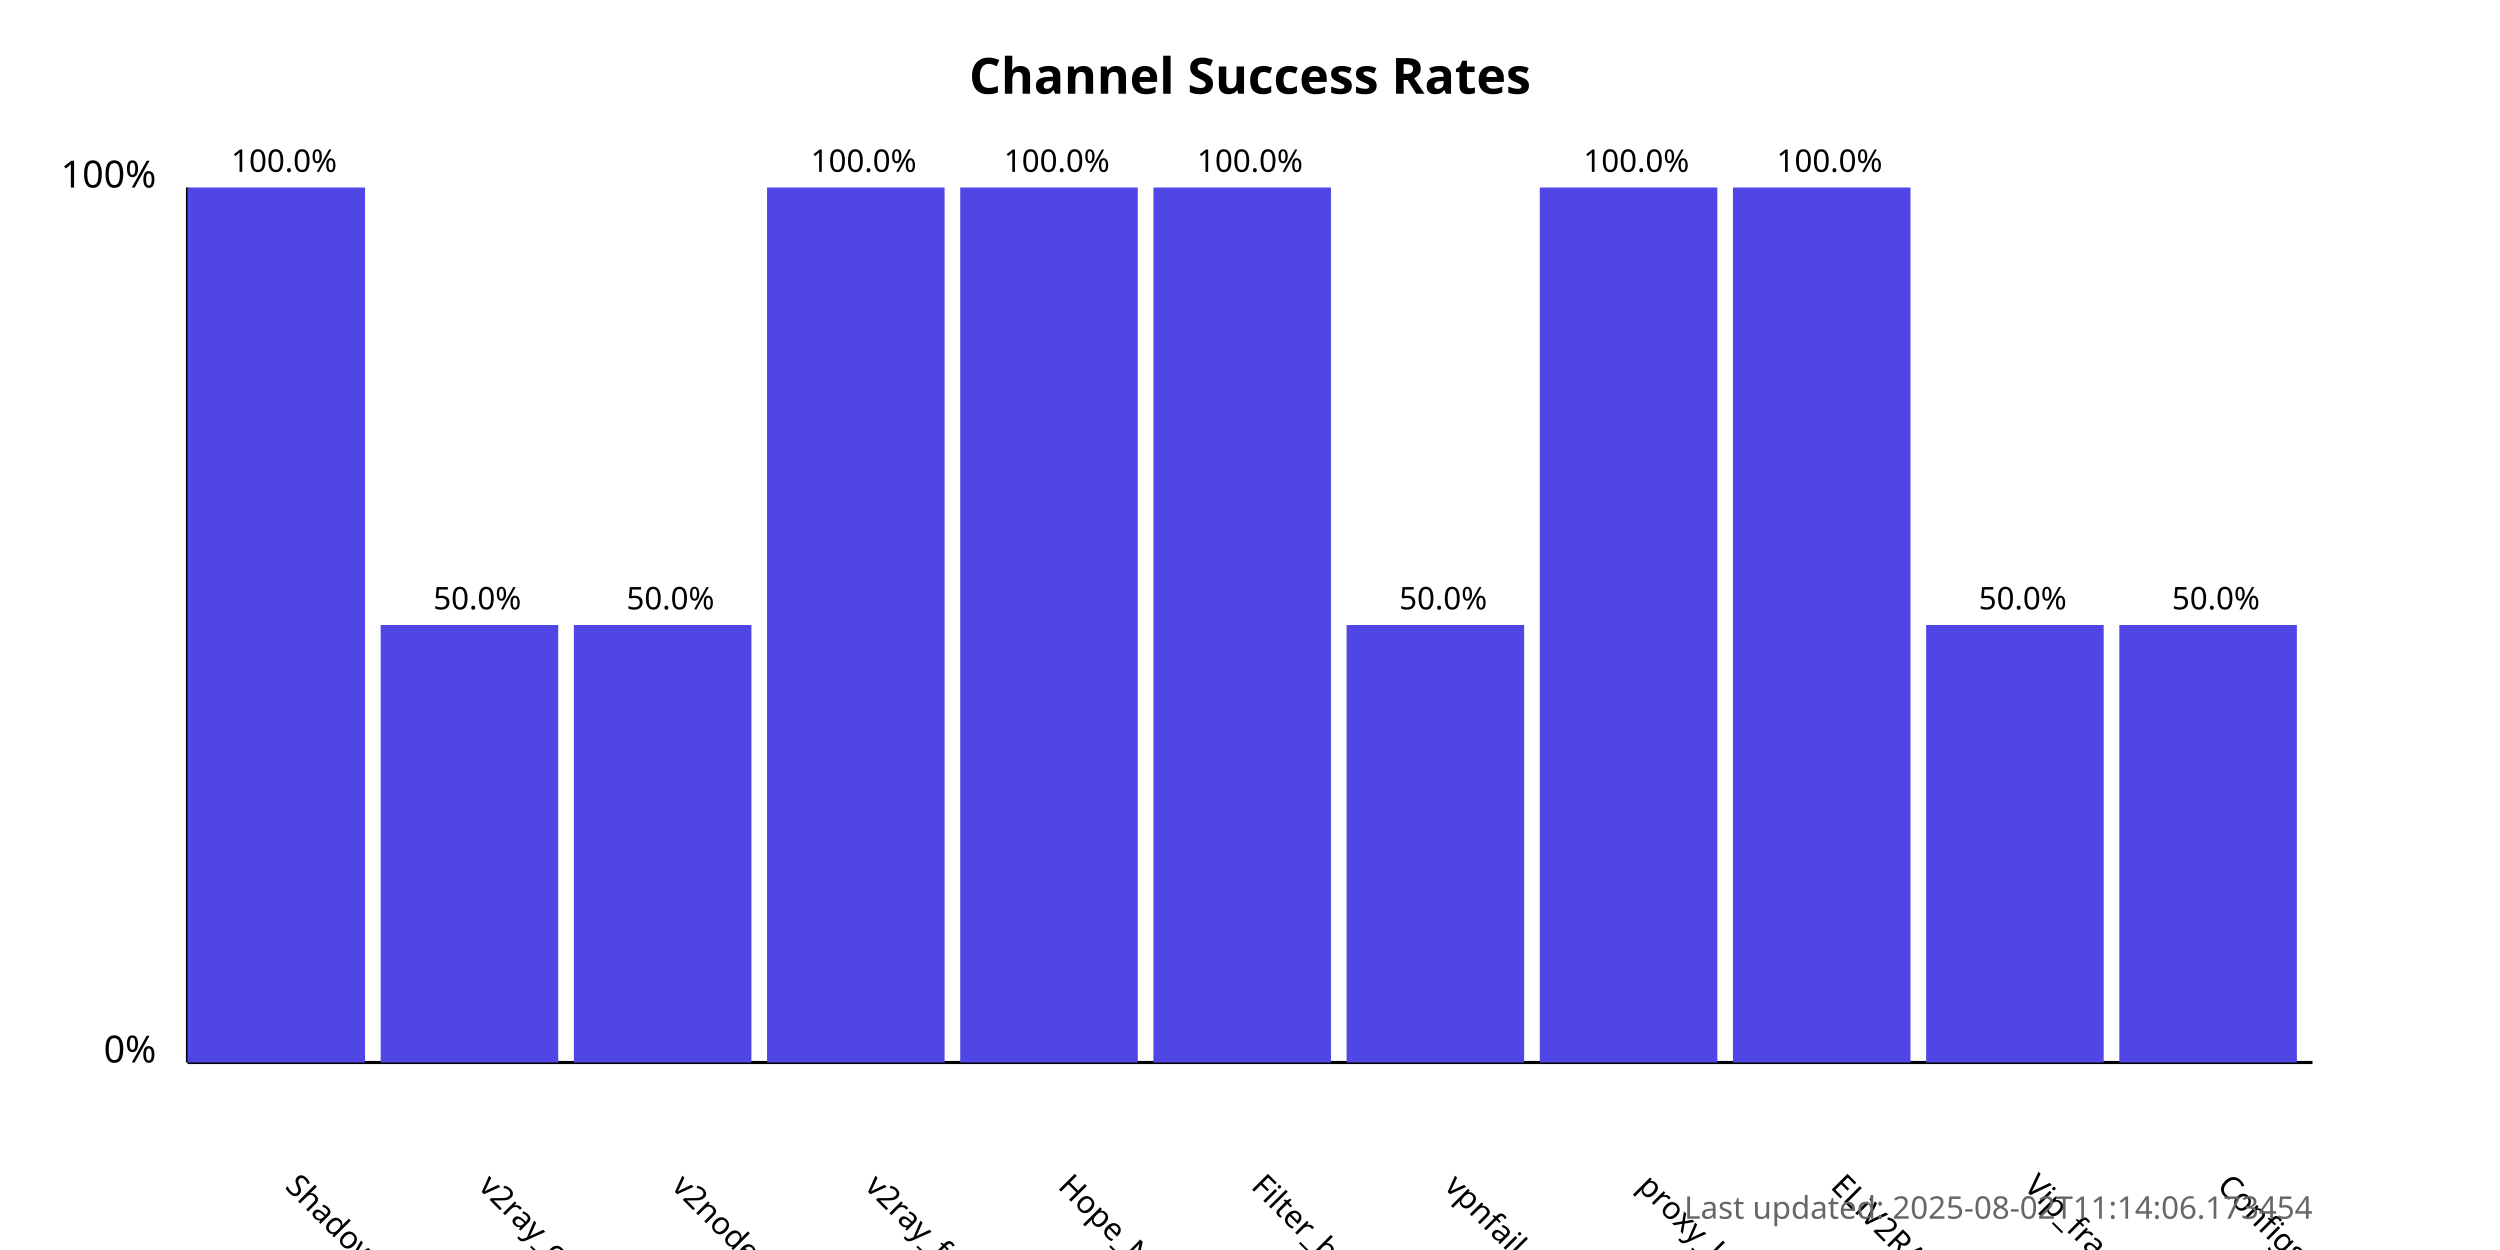
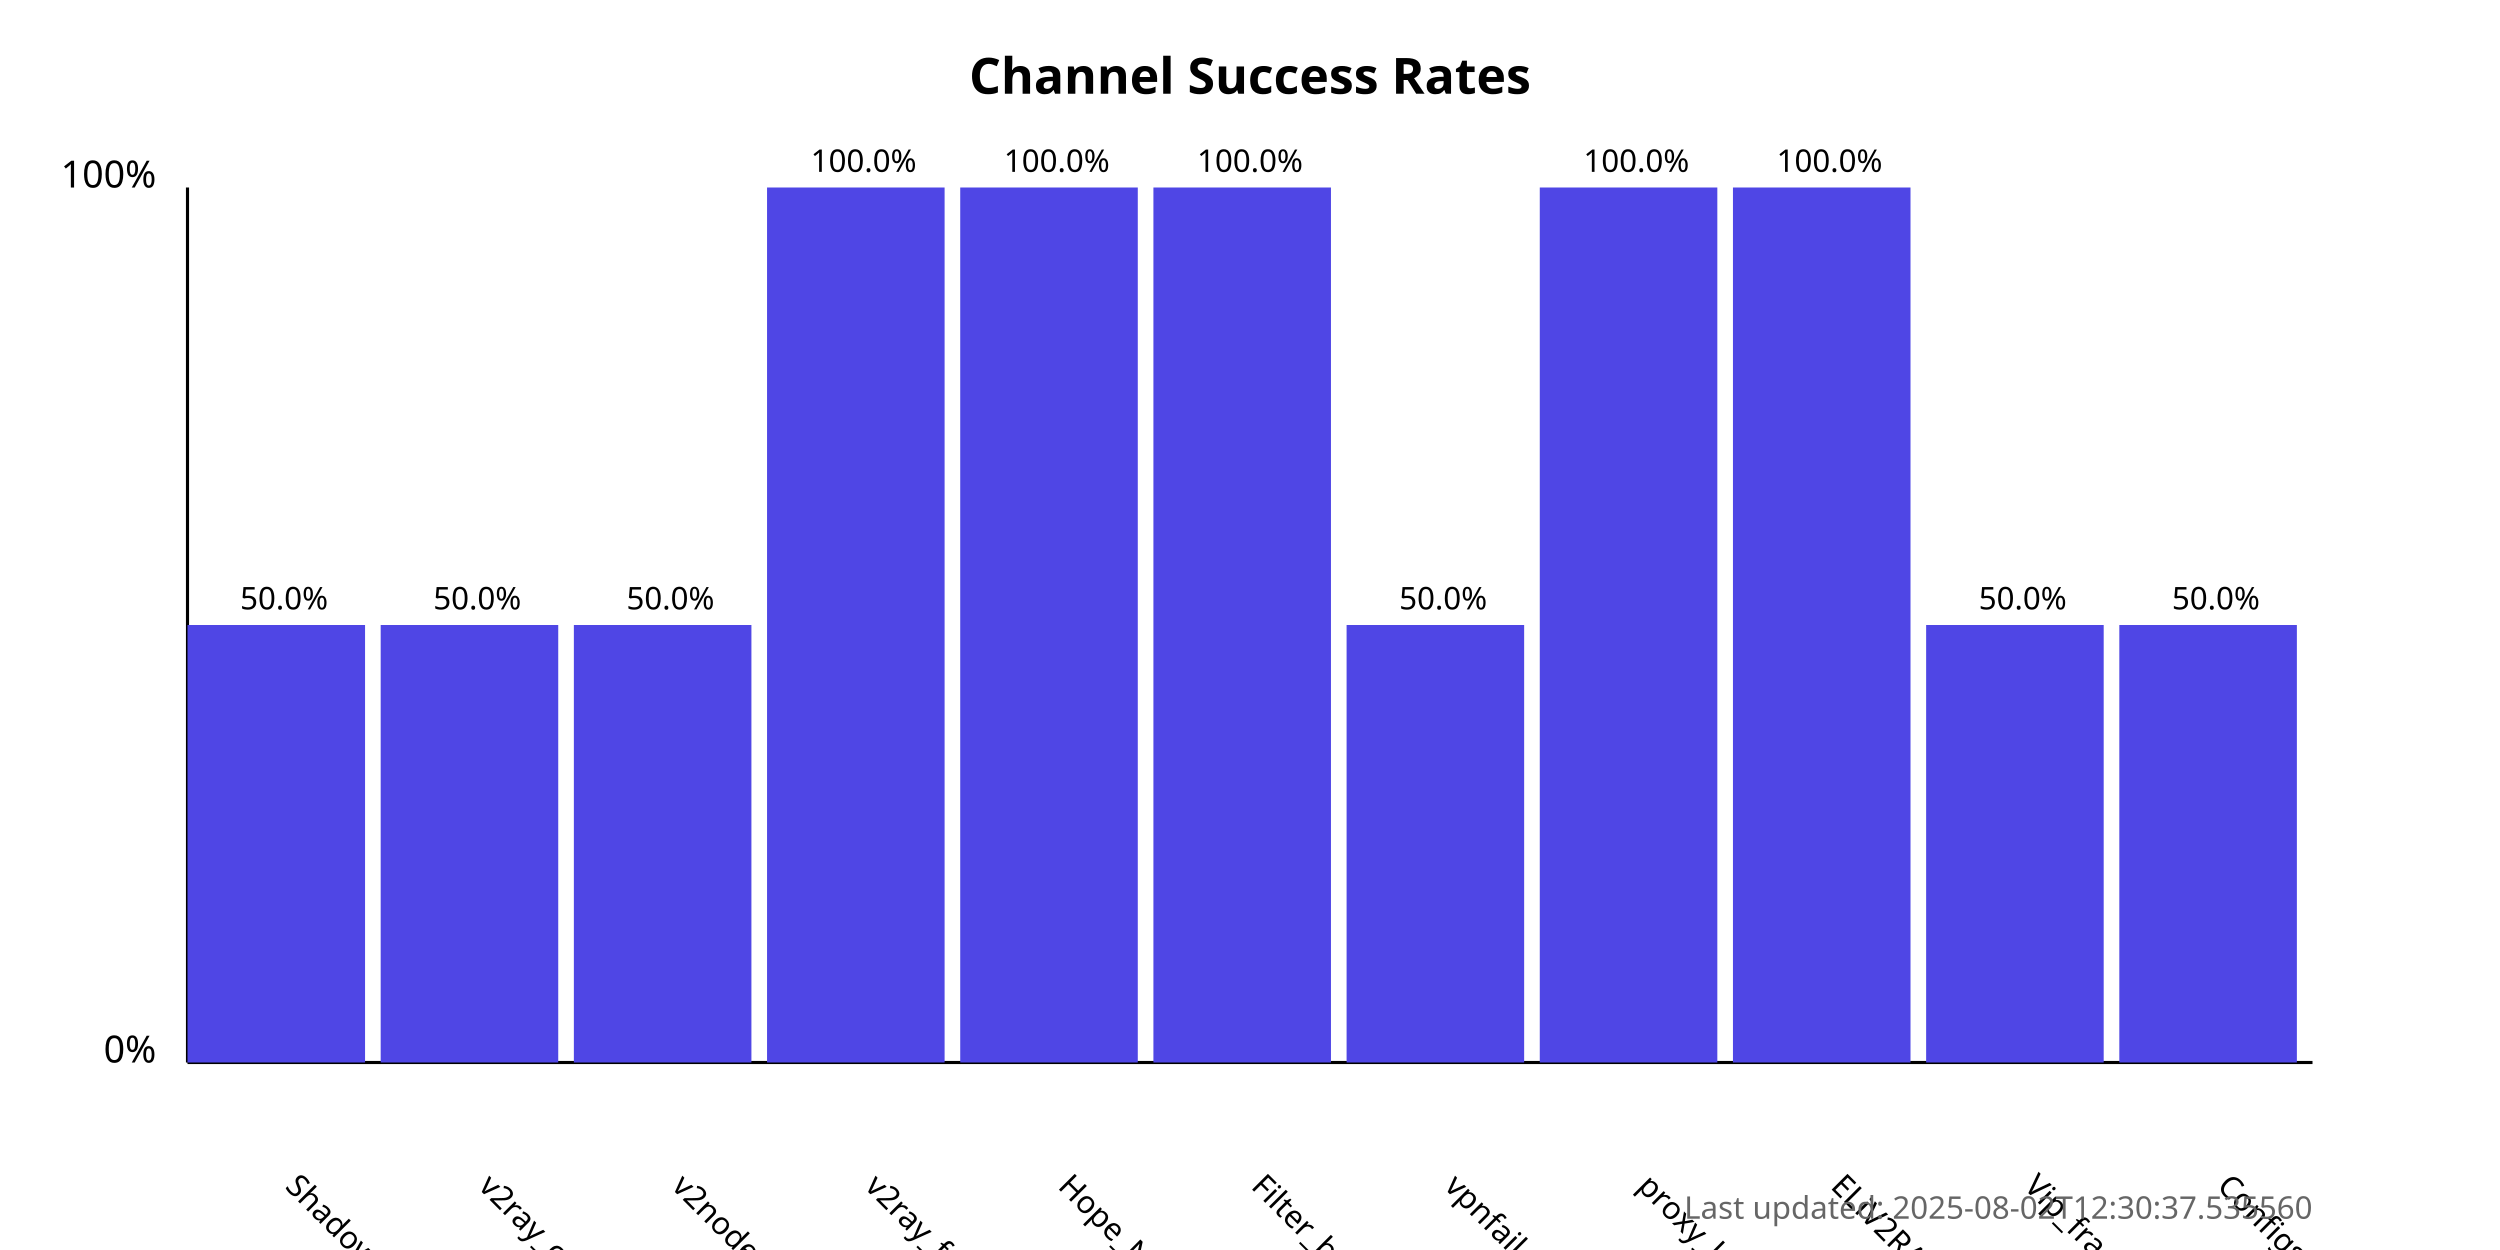
<svg xmlns="http://www.w3.org/2000/svg" width="800" height="400">
  <style>
            .chart-title { font: bold 16px sans-serif; }
            .axis-label { font: 12px sans-serif; }
            .tick-label { font: 10px sans-serif; }
            .bar { fill: #4f46e5; }
            .bar:hover { fill: #6366f1; }
            .timestamp { font: 10px sans-serif; fill: #666; }
        </style>
  <text x="400.0" y="30" text-anchor="middle" class="chart-title">
            Channel Success Rates
        </text>
  <line x1="60" y1="340" x2="60" y2="60" stroke="black" stroke-width="1" />
  <line x1="60" y1="340" x2="740" y2="340" stroke="black" stroke-width="1" />
  <text x="50" y="340" text-anchor="end" class="axis-label">0%</text>
  <text x="50" y="60" text-anchor="end" class="axis-label">100%</text>
  <g>
-     <rect x="60" y="60.0" width="56.818" height="280.0" class="bar" />
+     <rect x="60" y="200.0" width="56.818" height="140.0" class="bar" />
    <text x="90.909" y="380" transform="rotate(45, 90.90909, 380)" text-anchor="start" class="tick-label">
                ShadowProxy66
            </text>
-     <text x="90.909" y="55.0" text-anchor="middle" class="tick-label">
-                 100.0%
+     <text x="90.909" y="195.0" text-anchor="middle" class="tick-label">
+                 50.0%
            </text>
  </g>
  <g>
    <rect x="121.818" y="200.0" width="56.818" height="140.0" class="bar" />
    <text x="152.727" y="380" transform="rotate(45, 152.7273, 380)" text-anchor="start" class="tick-label">
                v2ray_configs_pool
            </text>
    <text x="152.727" y="195.0" text-anchor="middle" class="tick-label">
                50.0%
            </text>
  </g>
  <g>
    <rect x="183.636" y="200.0" width="56.818" height="140.0" class="bar" />
    <text x="214.545" y="380" transform="rotate(45, 214.5455, 380)" text-anchor="start" class="tick-label">
                v2nodes
            </text>
    <text x="214.545" y="195.0" text-anchor="middle" class="tick-label">
                50.0%
            </text>
  </g>
  <g>
    <rect x="245.455" y="60.0" width="56.818" height="280.0" class="bar" />
    <text x="276.364" y="380" transform="rotate(45, 276.3636, 380)" text-anchor="start" class="tick-label">
                v2ray_free_conf
            </text>
    <text x="276.364" y="55.0" text-anchor="middle" class="tick-label">
                100.0%
            </text>
  </g>
  <g>
    <rect x="307.273" y="60.0" width="56.818" height="280.0" class="bar" />
    <text x="338.182" y="380" transform="rotate(45, 338.1818, 380)" text-anchor="start" class="tick-label">
                Hope_Net
            </text>
    <text x="338.182" y="55.0" text-anchor="middle" class="tick-label">
                100.0%
            </text>
  </g>
  <g>
    <rect x="369.091" y="60.0" width="56.818" height="280.0" class="bar" />
    <text x="400.0" y="380" transform="rotate(45, 400.0, 380)" text-anchor="start" class="tick-label">
                Filter_breaker
            </text>
    <text x="400.0" y="55.0" text-anchor="middle" class="tick-label">
                100.0%
            </text>
  </g>
  <g>
    <rect x="430.909" y="200.0" width="56.818" height="140.0" class="bar" />
    <text x="461.818" y="380" transform="rotate(45, 461.8182, 380)" text-anchor="start" class="tick-label">
                vpnfail_vless
            </text>
    <text x="461.818" y="195.0" text-anchor="middle" class="tick-label">
                50.0%
            </text>
  </g>
  <g>
    <rect x="492.727" y="60.0" width="56.818" height="280.0" class="bar" />
    <text x="523.636" y="380" transform="rotate(45, 523.6364, 380)" text-anchor="start" class="tick-label">
                proxy_kafee
            </text>
    <text x="523.636" y="55.0" text-anchor="middle" class="tick-label">
                100.0%
            </text>
  </g>
  <g>
    <rect x="554.545" y="60.0" width="56.818" height="280.0" class="bar" />
    <text x="585.455" y="380" transform="rotate(45, 585.4545, 380)" text-anchor="start" class="tick-label">
                ELiV2RAY
            </text>
    <text x="585.455" y="55.0" text-anchor="middle" class="tick-label">
                100.0%
            </text>
  </g>
  <g>
    <rect x="616.364" y="200.0" width="56.818" height="140.0" class="bar" />
    <text x="647.273" y="380" transform="rotate(45, 647.2727, 380)" text-anchor="start" class="tick-label">
                Vip_fragment_v2ray
            </text>
    <text x="647.273" y="195.0" text-anchor="middle" class="tick-label">
                50.0%
            </text>
  </g>
  <g>
    <rect x="678.182" y="200.0" width="56.818" height="140.0" class="bar" />
    <text x="709.091" y="380" transform="rotate(45, 709.0909, 380)" text-anchor="start" class="tick-label">
                ConfigsHubPlus
            </text>
    <text x="709.091" y="195.0" text-anchor="middle" class="tick-label">
                50.0%
            </text>
  </g>
  <text x="740" y="390" text-anchor="end" class="timestamp">
-             Last updated: 2025-08-02T11:14:06.173454
+             Last updated: 2025-08-02T12:30:37.535560
        </text>
</svg>
